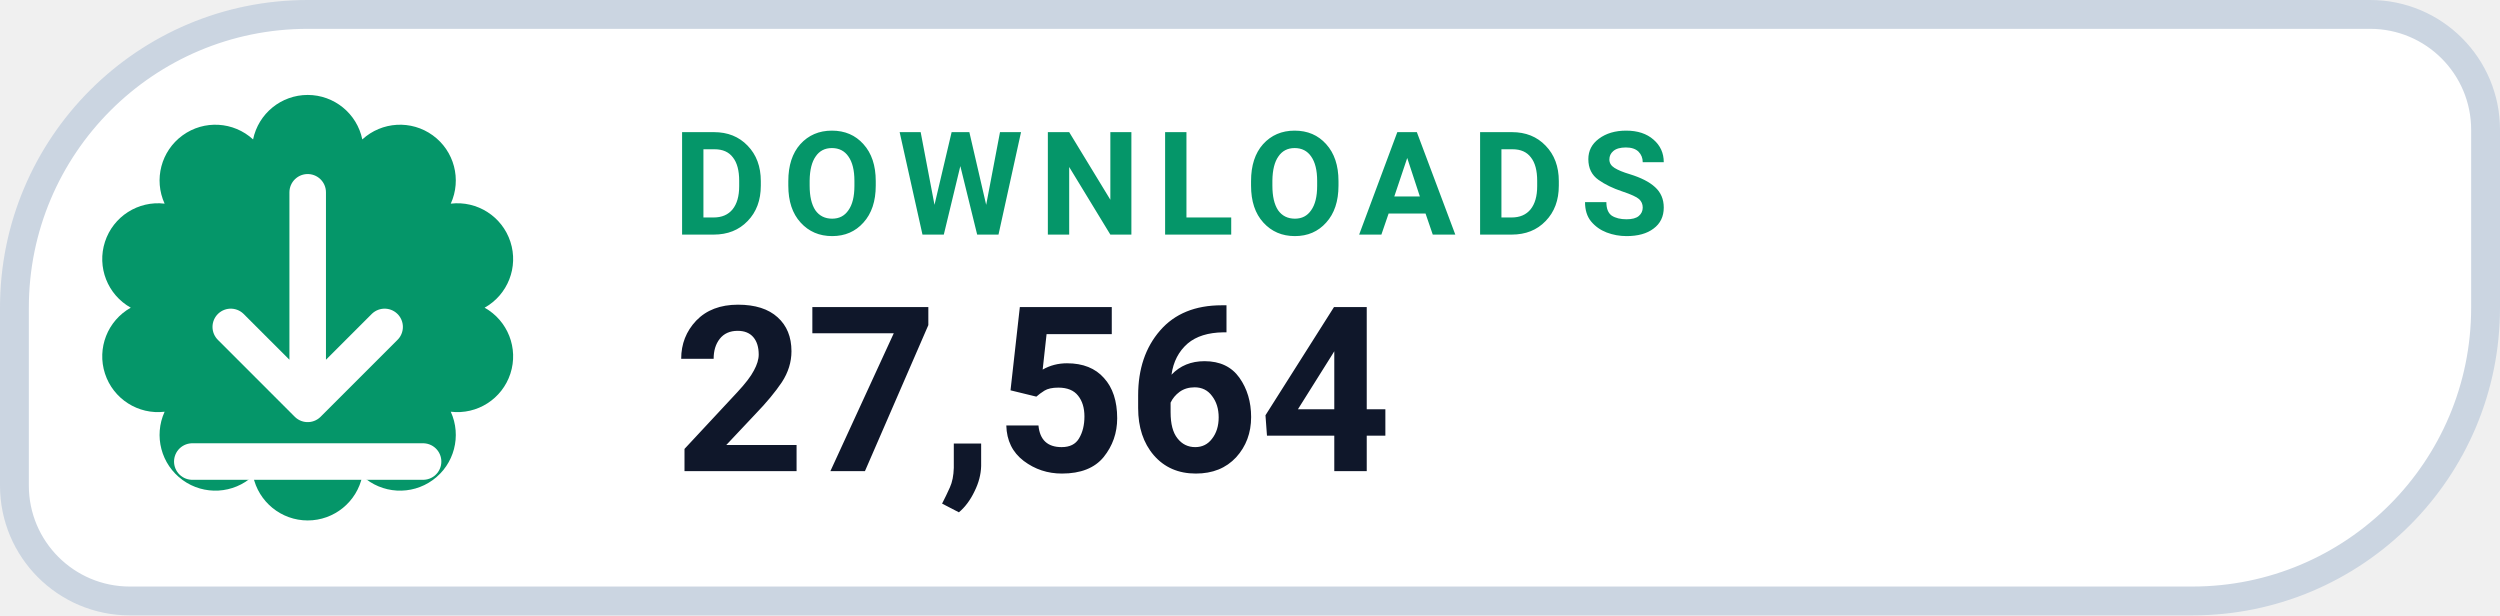
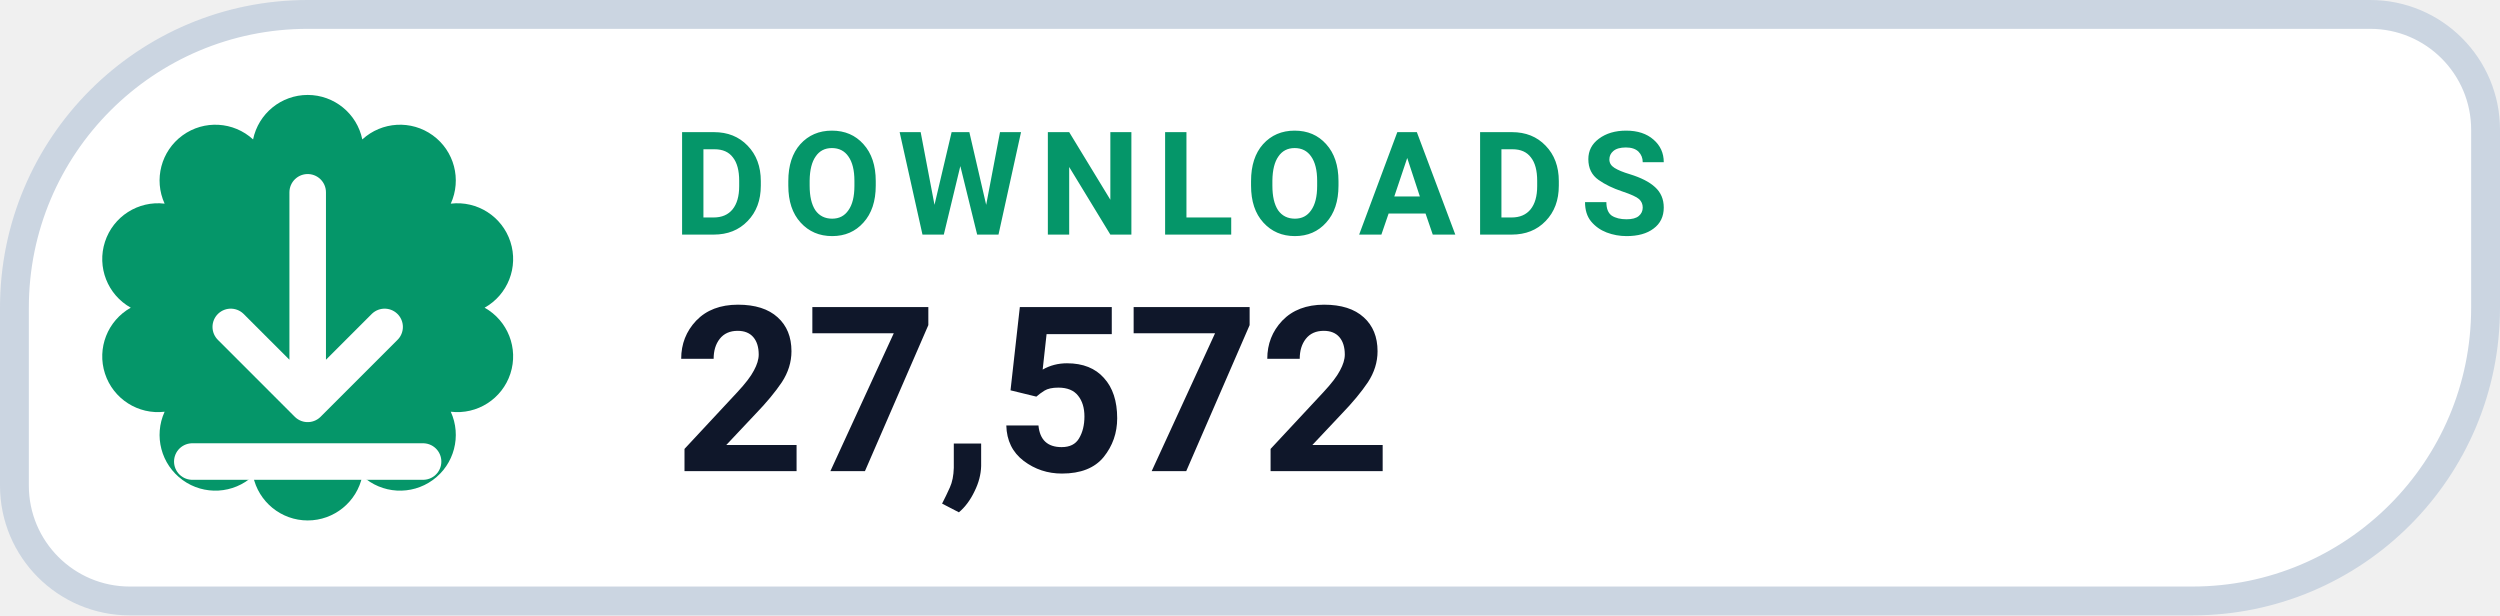
- <svg xmlns="http://www.w3.org/2000/svg" width="130" height="32" viewBox="0 0 130 32" role="img" aria-label="DOWNLOADS 27,564">
+ <svg xmlns="http://www.w3.org/2000/svg" width="130" height="32" viewBox="0 0 130 32" role="img" aria-label="DOWNLOADS 27,572">
  <path d="M 16.00 0.75 H 123.25 A 6.00 6.00 0 0 1 129.25 6.75 V 16.00 A 15.25 15.25 0 0 1 114.00 31.25 H 6.75 A 6.00 6.00 0 0 1 0.75 25.25 V 16.00 A 15.25 15.25 0 0 1 16.00 0.75 Z" fill="#FFFFFF" stroke="#CBD5E1" stroke-width="1.5" />
  <path d="M 13.16 7.25 A 2.90 2.90 0 0 1 18.84 7.25 A 2.90 2.90 0 0 1 23.44 10.59 A 2.90 2.90 0 0 1 25.20 16.00 A 2.90 2.90 0 0 1 23.44 21.41 A 2.90 2.90 0 0 1 18.84 24.75 A 2.90 2.90 0 0 1 13.16 24.75 A 2.90 2.90 0 0 1 8.56 21.41 A 2.90 2.90 0 0 1 6.80 16.00 A 2.90 2.90 0 0 1 8.56 10.59 A 2.90 2.90 0 0 1 13.16 7.25 Z" fill="#059669" />
  <g transform="translate(16 16)" style="color:#FFFFFF;">
    <path d="M0 -6 v11 m0 0 l4 -4 m-4 4 l-4 -4 M-6 8 h12" fill="none" stroke="currentColor" stroke-width="1.9" stroke-linecap="round" stroke-linejoin="round" />
  </g>
  <text x="35" y="12.2" fill="#059669" font-family="-apple-system,BlinkMacSystemFont,'Segoe UI',Roboto,Helvetica,Arial,sans-serif" font-size="7.5" font-weight="700" letter-spacing=".8">DOWNLOADS</text>
-   <text x="35" y="24.5" fill="#0F172A" font-family="-apple-system,BlinkMacSystemFont,'Segoe UI',Roboto,Helvetica,Arial,sans-serif" font-size="12" font-weight="750">27,564</text>
+   <text x="35" y="24.5" fill="#0F172A" font-family="-apple-system,BlinkMacSystemFont,'Segoe UI',Roboto,Helvetica,Arial,sans-serif" font-size="12" font-weight="750">27,572</text>
</svg>
